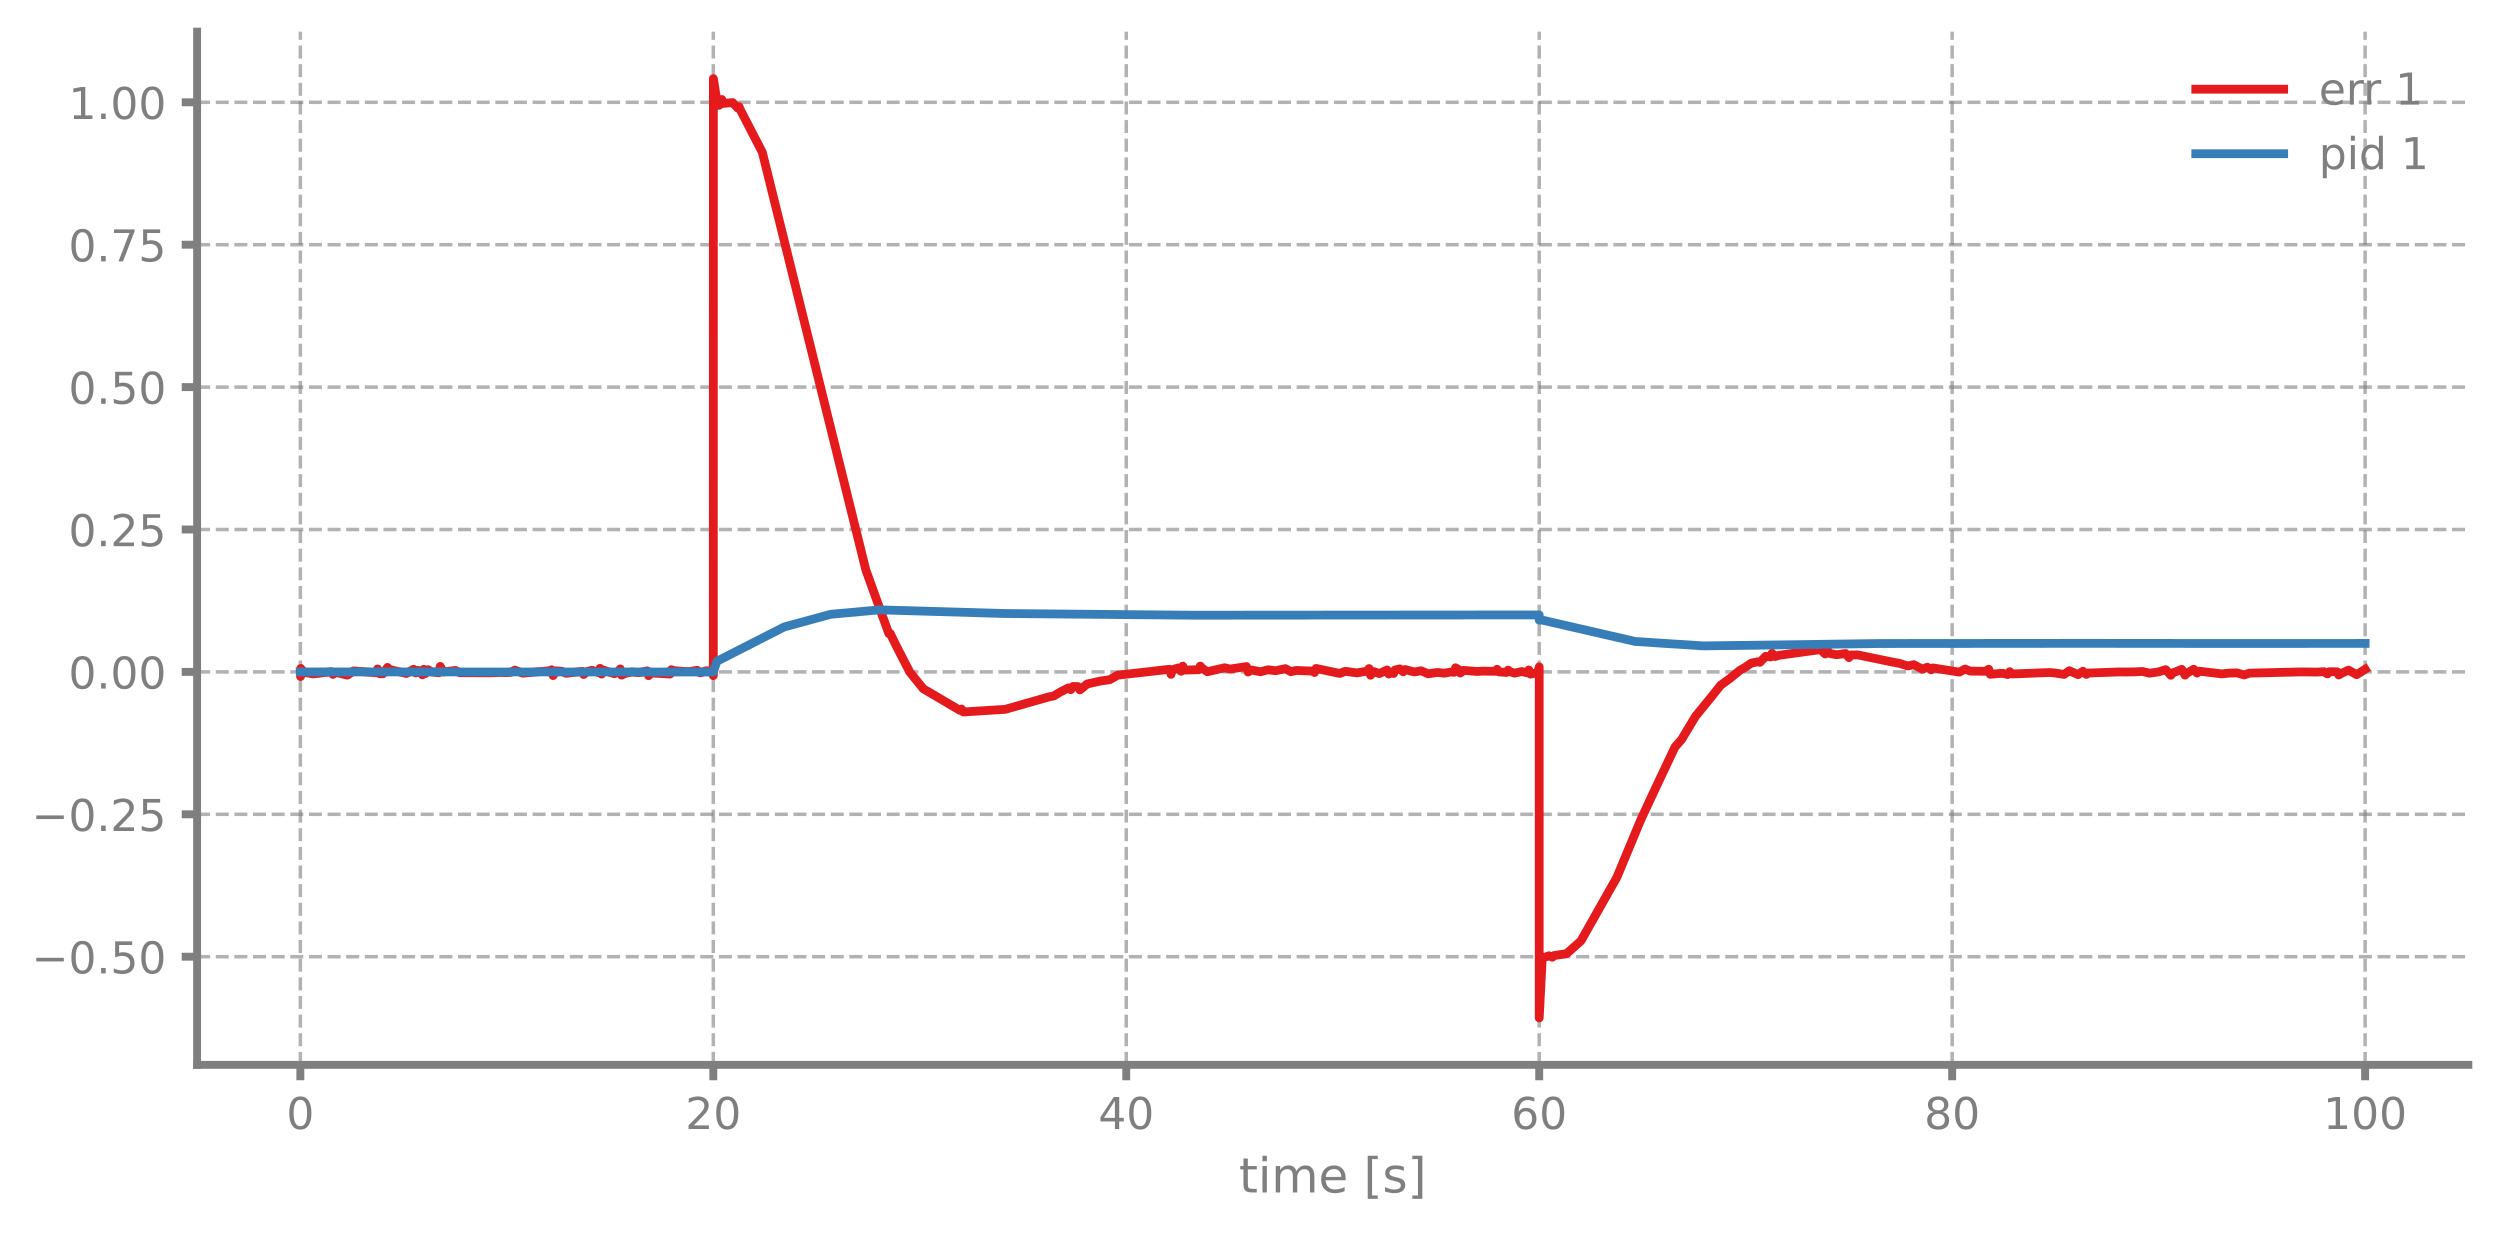
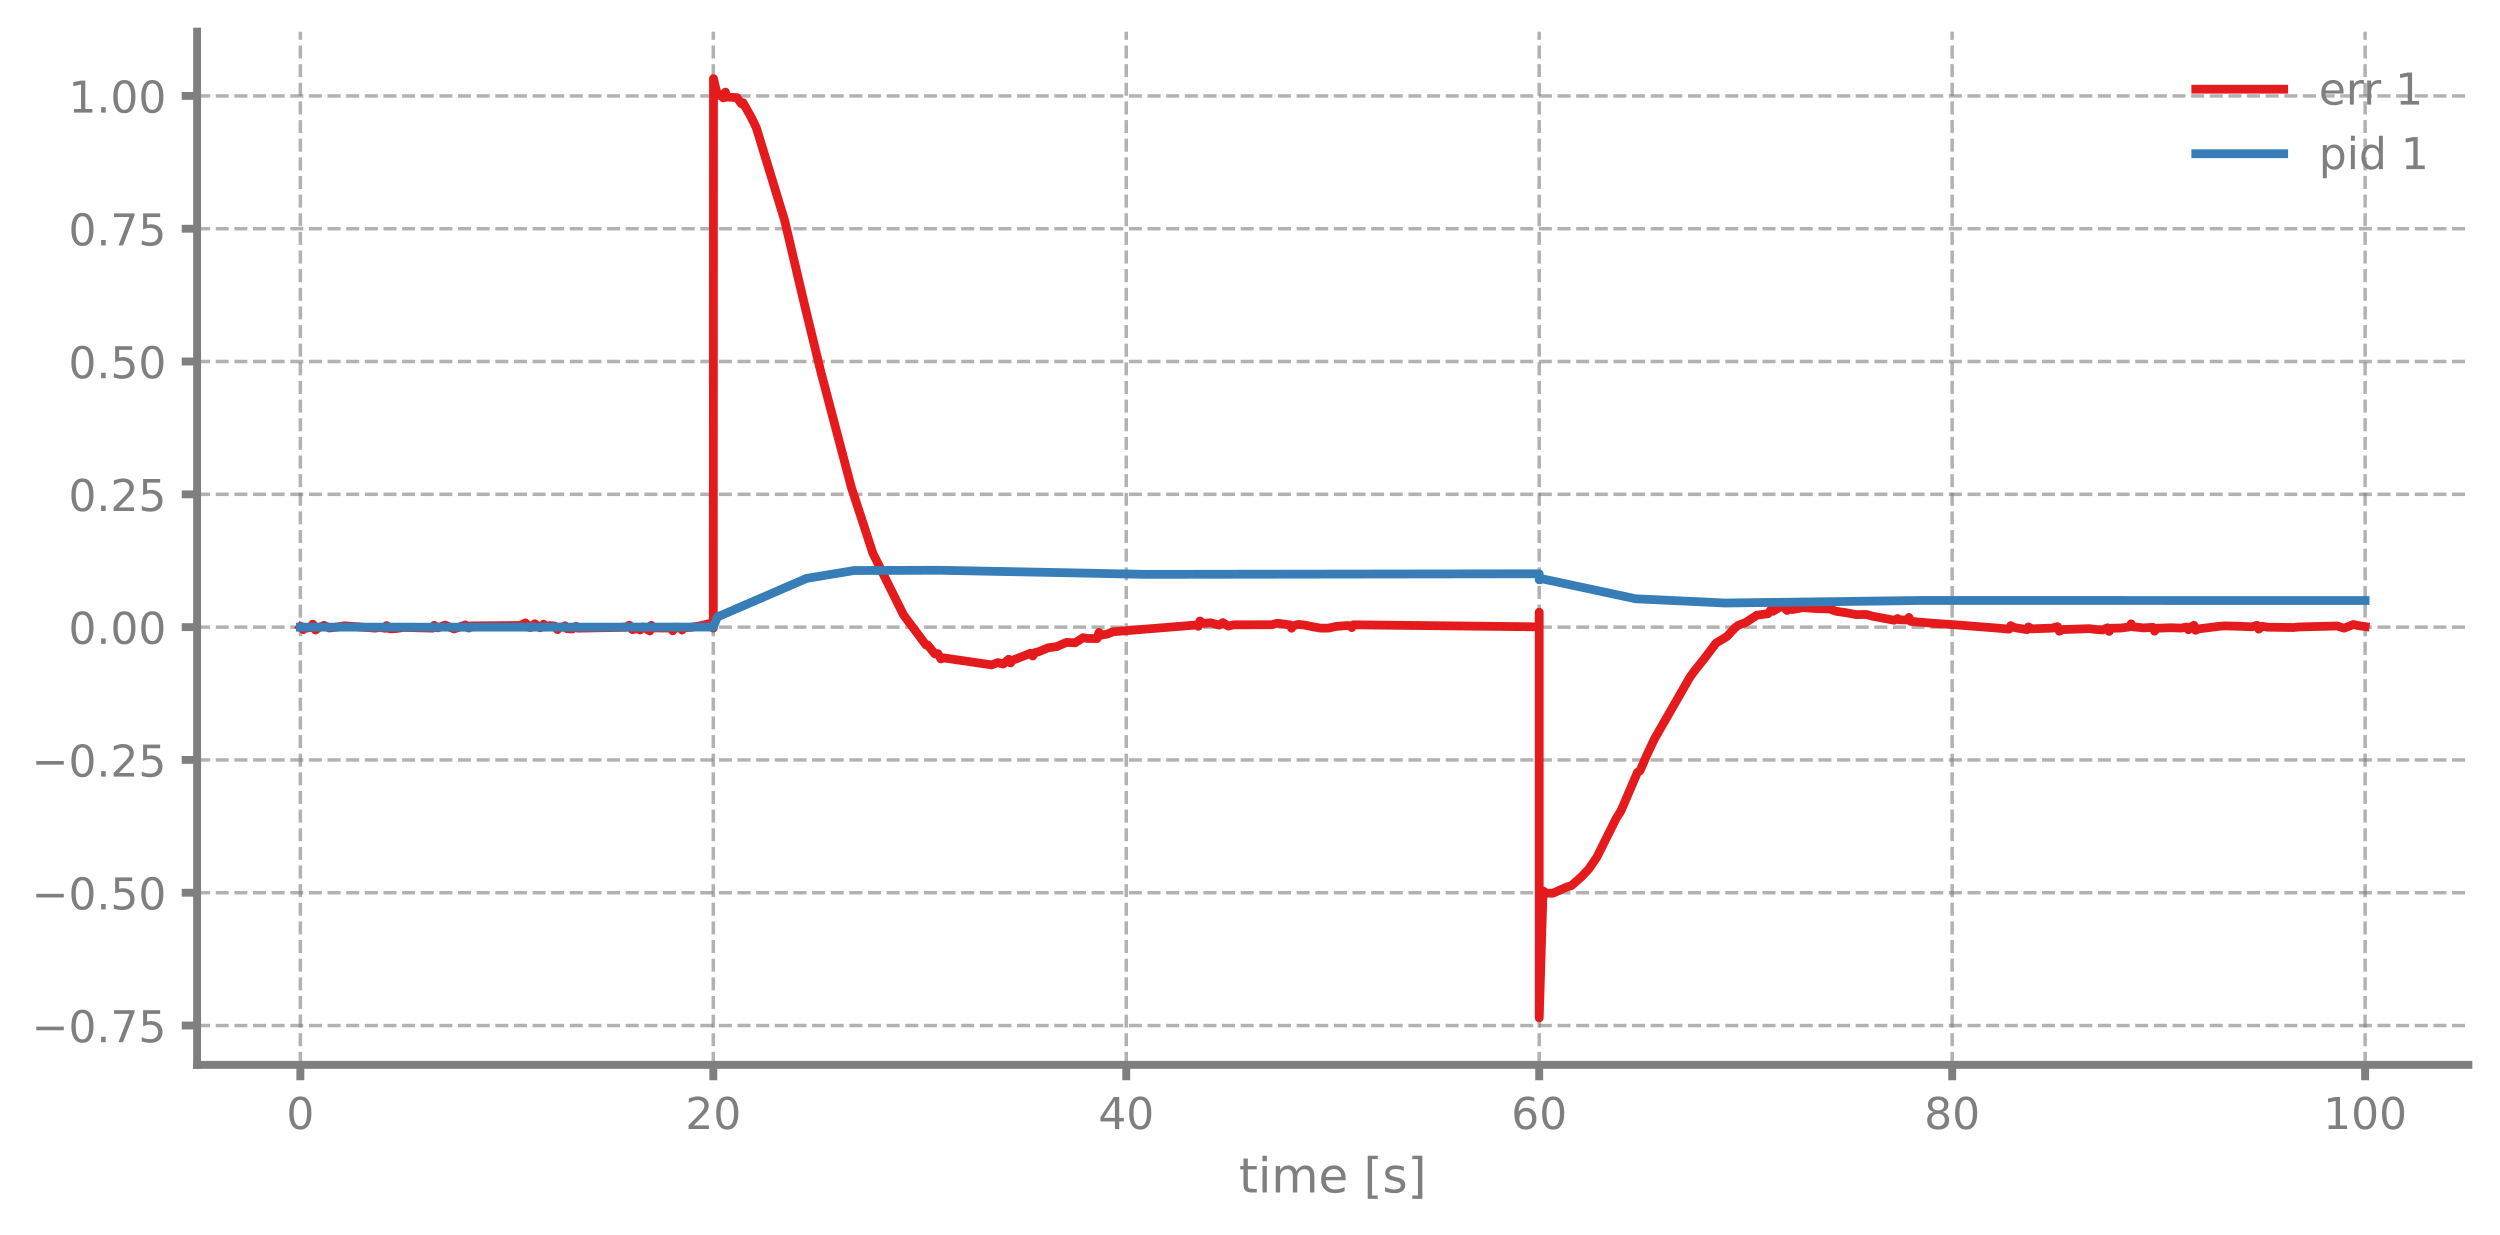
<svg xmlns="http://www.w3.org/2000/svg" xmlns:xlink="http://www.w3.org/1999/xlink" width="568.8pt" height="280.8pt" viewBox="0 0 568.8 280.8" version="1.1">
  <defs>
    <style type="text/css">*{stroke-linejoin: round; stroke-linecap: butt}</style>
  </defs>
  <g id="figure_1">
    <g id="patch_1">
      <path d="M 0 280.8  L 568.8 280.8  L 568.8 0  L 0 0  L 0 280.8  z " style="fill: none" />
    </g>
    <g id="axes_1">
      <g id="patch_2">
        <path d="M 44.845 242.276  L 561.6 242.276  L 561.6 7.2  L 44.845 7.2  L 44.845 242.276  z " style="fill: none" />
      </g>
      <g id="matplotlib.axis_1">
        <g id="xtick_1">
          <g id="line2d_1">
-             <path d="M 68.334 242.276  L 68.334 7.2  " clip-path="url(#p2ba525891a)" style="fill: none; stroke-dasharray: 2.96,1.28; stroke-dashoffset: 0; stroke: #7f7f7f; stroke-opacity: 0.6; stroke-width: 0.8" />
+             <path d="M 68.334 242.276  L 68.334 7.2  " clip-path="url(#p27ab8c4c12)" style="fill: none; stroke-dasharray: 2.96,1.28; stroke-dashoffset: 0; stroke: #7f7f7f; stroke-opacity: 0.6; stroke-width: 0.8" />
          </g>
          <g id="line2d_2">
            <defs>
-               <path id="m9cb4094202" d="M 0 0  L 0 3.5  " style="stroke: #7f7f7f; stroke-width: 1.8" />
-             </defs>
-             <g>
-               <use xlink:href="#m9cb4094202" x="68.334" y="242.276" style="fill: #7f7f7f; stroke: #7f7f7f; stroke-width: 1.8" />
+               <path id="m5a2e5da80b" d="M 0 0  L 0 3.5  " style="stroke: #7f7f7f; stroke-width: 1.8" />
+             </defs>
+             <g>
+               <use xlink:href="#m5a2e5da80b" x="68.334" y="242.276" style="fill: #7f7f7f; stroke: #7f7f7f; stroke-width: 1.8" />
            </g>
          </g>
          <g id="text_1">
            <g style="fill: #7f7f7f" transform="translate(65.15291 256.8744) scale(0.1 -0.1)">
              <defs>
                <path id="DejaVuSans-30" d="M 2034 4250  Q 1547 4250 1301 3770  Q 1056 3291 1056 2328  Q 1056 1369 1301 889  Q 1547 409 2034 409  Q 2525 409 2770 889  Q 3016 1369 3016 2328  Q 3016 3291 2770 3770  Q 2525 4250 2034 4250  z M 2034 4750  Q 2819 4750 3233 4129  Q 3647 3509 3647 2328  Q 3647 1150 3233 529  Q 2819 -91 2034 -91  Q 1250 -91 836 529  Q 422 1150 422 2328  Q 422 3509 836 4129  Q 1250 4750 2034 4750  z " transform="scale(0.015625)" />
              </defs>
              <use xlink:href="#DejaVuSans-30" />
            </g>
          </g>
        </g>
        <g id="xtick_2">
          <g id="line2d_3">
-             <path d="M 162.29 242.276  L 162.29 7.2  " clip-path="url(#p2ba525891a)" style="fill: none; stroke-dasharray: 2.96,1.28; stroke-dashoffset: 0; stroke: #7f7f7f; stroke-opacity: 0.6; stroke-width: 0.8" />
+             <path d="M 162.29 242.276  L 162.29 7.2  " clip-path="url(#p27ab8c4c12)" style="fill: none; stroke-dasharray: 2.96,1.28; stroke-dashoffset: 0; stroke: #7f7f7f; stroke-opacity: 0.6; stroke-width: 0.8" />
          </g>
          <g id="line2d_4">
            <g>
-               <use xlink:href="#m9cb4094202" x="162.29" y="242.276" style="fill: #7f7f7f; stroke: #7f7f7f; stroke-width: 1.8" />
+               <use xlink:href="#m5a2e5da80b" x="162.29" y="242.276" style="fill: #7f7f7f; stroke: #7f7f7f; stroke-width: 1.8" />
            </g>
          </g>
          <g id="text_2">
            <g style="fill: #7f7f7f" transform="translate(155.9271 256.8744) scale(0.1 -0.1)">
              <defs>
                <path id="DejaVuSans-32" d="M 1228 531  L 3431 531  L 3431 0  L 469 0  L 469 531  Q 828 903 1448 1529  Q 2069 2156 2228 2338  Q 2531 2678 2651 2914  Q 2772 3150 2772 3378  Q 2772 3750 2511 3984  Q 2250 4219 1831 4219  Q 1534 4219 1204 4116  Q 875 4013 500 3803  L 500 4441  Q 881 4594 1212 4672  Q 1544 4750 1819 4750  Q 2544 4750 2975 4387  Q 3406 4025 3406 3419  Q 3406 3131 3298 2873  Q 3191 2616 2906 2266  Q 2828 2175 2409 1742  Q 1991 1309 1228 531  z " transform="scale(0.015625)" />
              </defs>
              <use xlink:href="#DejaVuSans-32" />
              <use xlink:href="#DejaVuSans-30" transform="translate(63.62305 0)" />
            </g>
          </g>
        </g>
        <g id="xtick_3">
          <g id="line2d_5">
-             <path d="M 256.245 242.276  L 256.245 7.2  " clip-path="url(#p2ba525891a)" style="fill: none; stroke-dasharray: 2.96,1.28; stroke-dashoffset: 0; stroke: #7f7f7f; stroke-opacity: 0.6; stroke-width: 0.8" />
+             <path d="M 256.245 242.276  L 256.245 7.2  " clip-path="url(#p27ab8c4c12)" style="fill: none; stroke-dasharray: 2.96,1.28; stroke-dashoffset: 0; stroke: #7f7f7f; stroke-opacity: 0.6; stroke-width: 0.8" />
          </g>
          <g id="line2d_6">
            <g>
-               <use xlink:href="#m9cb4094202" x="256.245" y="242.276" style="fill: #7f7f7f; stroke: #7f7f7f; stroke-width: 1.8" />
+               <use xlink:href="#m5a2e5da80b" x="256.245" y="242.276" style="fill: #7f7f7f; stroke: #7f7f7f; stroke-width: 1.8" />
            </g>
          </g>
          <g id="text_3">
            <g style="fill: #7f7f7f" transform="translate(249.8825 256.8744) scale(0.1 -0.1)">
              <defs>
                <path id="DejaVuSans-34" d="M 2419 4116  L 825 1625  L 2419 1625  L 2419 4116  z M 2253 4666  L 3047 4666  L 3047 1625  L 3713 1625  L 3713 1100  L 3047 1100  L 3047 0  L 2419 0  L 2419 1100  L 313 1100  L 313 1709  L 2253 4666  z " transform="scale(0.015625)" />
              </defs>
              <use xlink:href="#DejaVuSans-34" />
              <use xlink:href="#DejaVuSans-30" transform="translate(63.62305 0)" />
            </g>
          </g>
        </g>
        <g id="xtick_4">
          <g id="line2d_7">
-             <path d="M 350.2 242.276  L 350.2 7.2  " clip-path="url(#p2ba525891a)" style="fill: none; stroke-dasharray: 2.96,1.28; stroke-dashoffset: 0; stroke: #7f7f7f; stroke-opacity: 0.6; stroke-width: 0.8" />
+             <path d="M 350.2 242.276  L 350.2 7.2  " clip-path="url(#p27ab8c4c12)" style="fill: none; stroke-dasharray: 2.96,1.28; stroke-dashoffset: 0; stroke: #7f7f7f; stroke-opacity: 0.6; stroke-width: 0.8" />
          </g>
          <g id="line2d_8">
            <g>
-               <use xlink:href="#m9cb4094202" x="350.2" y="242.276" style="fill: #7f7f7f; stroke: #7f7f7f; stroke-width: 1.8" />
+               <use xlink:href="#m5a2e5da80b" x="350.2" y="242.276" style="fill: #7f7f7f; stroke: #7f7f7f; stroke-width: 1.8" />
            </g>
          </g>
          <g id="text_4">
            <g style="fill: #7f7f7f" transform="translate(343.8379 256.8744) scale(0.1 -0.1)">
              <defs>
                <path id="DejaVuSans-36" d="M 2113 2584  Q 1688 2584 1439 2293  Q 1191 2003 1191 1497  Q 1191 994 1439 701  Q 1688 409 2113 409  Q 2538 409 2786 701  Q 3034 994 3034 1497  Q 3034 2003 2786 2293  Q 2538 2584 2113 2584  z M 3366 4563  L 3366 3988  Q 3128 4100 2886 4159  Q 2644 4219 2406 4219  Q 1781 4219 1451 3797  Q 1122 3375 1075 2522  Q 1259 2794 1537 2939  Q 1816 3084 2150 3084  Q 2853 3084 3261 2657  Q 3669 2231 3669 1497  Q 3669 778 3244 343  Q 2819 -91 2113 -91  Q 1303 -91 875 529  Q 447 1150 447 2328  Q 447 3434 972 4092  Q 1497 4750 2381 4750  Q 2619 4750 2861 4703  Q 3103 4656 3366 4563  z " transform="scale(0.015625)" />
              </defs>
              <use xlink:href="#DejaVuSans-36" />
              <use xlink:href="#DejaVuSans-30" transform="translate(63.62305 0)" />
            </g>
          </g>
        </g>
        <g id="xtick_5">
          <g id="line2d_9">
-             <path d="M 444.156 242.276  L 444.156 7.2  " clip-path="url(#p2ba525891a)" style="fill: none; stroke-dasharray: 2.96,1.28; stroke-dashoffset: 0; stroke: #7f7f7f; stroke-opacity: 0.6; stroke-width: 0.8" />
+             <path d="M 444.156 242.276  L 444.156 7.2  " clip-path="url(#p27ab8c4c12)" style="fill: none; stroke-dasharray: 2.96,1.28; stroke-dashoffset: 0; stroke: #7f7f7f; stroke-opacity: 0.6; stroke-width: 0.8" />
          </g>
          <g id="line2d_10">
            <g>
-               <use xlink:href="#m9cb4094202" x="444.156" y="242.276" style="fill: #7f7f7f; stroke: #7f7f7f; stroke-width: 1.8" />
+               <use xlink:href="#m5a2e5da80b" x="444.156" y="242.276" style="fill: #7f7f7f; stroke: #7f7f7f; stroke-width: 1.8" />
            </g>
          </g>
          <g id="text_5">
            <g style="fill: #7f7f7f" transform="translate(437.7933 256.8744) scale(0.1 -0.1)">
              <defs>
                <path id="DejaVuSans-38" d="M 2034 2216  Q 1584 2216 1326 1975  Q 1069 1734 1069 1313  Q 1069 891 1326 650  Q 1584 409 2034 409  Q 2484 409 2743 651  Q 3003 894 3003 1313  Q 3003 1734 2745 1975  Q 2488 2216 2034 2216  z M 1403 2484  Q 997 2584 770 2862  Q 544 3141 544 3541  Q 544 4100 942 4425  Q 1341 4750 2034 4750  Q 2731 4750 3128 4425  Q 3525 4100 3525 3541  Q 3525 3141 3298 2862  Q 3072 2584 2669 2484  Q 3125 2378 3379 2068  Q 3634 1759 3634 1313  Q 3634 634 3220 271  Q 2806 -91 2034 -91  Q 1263 -91 848 271  Q 434 634 434 1313  Q 434 1759 690 2068  Q 947 2378 1403 2484  z M 1172 3481  Q 1172 3119 1398 2916  Q 1625 2713 2034 2713  Q 2441 2713 2670 2916  Q 2900 3119 2900 3481  Q 2900 3844 2670 4047  Q 2441 4250 2034 4250  Q 1625 4250 1398 4047  Q 1172 3844 1172 3481  z " transform="scale(0.015625)" />
              </defs>
              <use xlink:href="#DejaVuSans-38" />
              <use xlink:href="#DejaVuSans-30" transform="translate(63.62305 0)" />
            </g>
          </g>
        </g>
        <g id="xtick_6">
          <g id="line2d_11">
-             <path d="M 538.111 242.276  L 538.111 7.2  " clip-path="url(#p2ba525891a)" style="fill: none; stroke-dasharray: 2.96,1.28; stroke-dashoffset: 0; stroke: #7f7f7f; stroke-opacity: 0.6; stroke-width: 0.8" />
+             <path d="M 538.111 242.276  L 538.111 7.2  " clip-path="url(#p27ab8c4c12)" style="fill: none; stroke-dasharray: 2.96,1.28; stroke-dashoffset: 0; stroke: #7f7f7f; stroke-opacity: 0.6; stroke-width: 0.8" />
          </g>
          <g id="line2d_12">
            <g>
-               <use xlink:href="#m9cb4094202" x="538.111" y="242.276" style="fill: #7f7f7f; stroke: #7f7f7f; stroke-width: 1.8" />
+               <use xlink:href="#m5a2e5da80b" x="538.111" y="242.276" style="fill: #7f7f7f; stroke: #7f7f7f; stroke-width: 1.8" />
            </g>
          </g>
          <g id="text_6">
            <g style="fill: #7f7f7f" transform="translate(528.5674 256.8744) scale(0.1 -0.1)">
              <defs>
                <path id="DejaVuSans-31" d="M 794 531  L 1825 531  L 1825 4091  L 703 3866  L 703 4441  L 1819 4666  L 2450 4666  L 2450 531  L 3481 531  L 3481 0  L 794 0  L 794 531  z " transform="scale(0.015625)" />
              </defs>
              <use xlink:href="#DejaVuSans-31" />
              <use xlink:href="#DejaVuSans-30" transform="translate(63.62305 0)" />
              <use xlink:href="#DejaVuSans-30" transform="translate(127.2461 0)" />
            </g>
          </g>
        </g>
        <g id="text_7">
          <g style="fill: #7f7f7f" transform="translate(281.8921 271.3123) scale(0.11 -0.11)">
            <defs>
              <path id="DejaVuSans-74" d="M 1172 4494  L 1172 3500  L 2356 3500  L 2356 3053  L 1172 3053  L 1172 1153  Q 1172 725 1289 603  Q 1406 481 1766 481  L 2356 481  L 2356 0  L 1766 0  Q 1100 0 847 248  Q 594 497 594 1153  L 594 3053  L 172 3053  L 172 3500  L 594 3500  L 594 4494  L 1172 4494  z " transform="scale(0.015625)" />
              <path id="DejaVuSans-69" d="M 603 3500  L 1178 3500  L 1178 0  L 603 0  L 603 3500  z M 603 4863  L 1178 4863  L 1178 4134  L 603 4134  L 603 4863  z " transform="scale(0.015625)" />
              <path id="DejaVuSans-6d" d="M 3328 2828  Q 3544 3216 3844 3400  Q 4144 3584 4550 3584  Q 5097 3584 5394 3201  Q 5691 2819 5691 2113  L 5691 0  L 5113 0  L 5113 2094  Q 5113 2597 4934 2840  Q 4756 3084 4391 3084  Q 3944 3084 3684 2787  Q 3425 2491 3425 1978  L 3425 0  L 2847 0  L 2847 2094  Q 2847 2600 2669 2842  Q 2491 3084 2119 3084  Q 1678 3084 1418 2786  Q 1159 2488 1159 1978  L 1159 0  L 581 0  L 581 3500  L 1159 3500  L 1159 2956  Q 1356 3278 1631 3431  Q 1906 3584 2284 3584  Q 2666 3584 2933 3390  Q 3200 3197 3328 2828  z " transform="scale(0.015625)" />
              <path id="DejaVuSans-65" d="M 3597 1894  L 3597 1613  L 953 1613  Q 991 1019 1311 708  Q 1631 397 2203 397  Q 2534 397 2845 478  Q 3156 559 3463 722  L 3463 178  Q 3153 47 2828 -22  Q 2503 -91 2169 -91  Q 1331 -91 842 396  Q 353 884 353 1716  Q 353 2575 817 3079  Q 1281 3584 2069 3584  Q 2775 3584 3186 3129  Q 3597 2675 3597 1894  z M 3022 2063  Q 3016 2534 2758 2815  Q 2500 3097 2075 3097  Q 1594 3097 1305 2825  Q 1016 2553 972 2059  L 3022 2063  z " transform="scale(0.015625)" />
              <path id="DejaVuSans-20" transform="scale(0.015625)" />
              <path id="DejaVuSans-5b" d="M 550 4863  L 1875 4863  L 1875 4416  L 1125 4416  L 1125 -397  L 1875 -397  L 1875 -844  L 550 -844  L 550 4863  z " transform="scale(0.015625)" />
              <path id="DejaVuSans-73" d="M 2834 3397  L 2834 2853  Q 2591 2978 2328 3040  Q 2066 3103 1784 3103  Q 1356 3103 1142 2972  Q 928 2841 928 2578  Q 928 2378 1081 2264  Q 1234 2150 1697 2047  L 1894 2003  Q 2506 1872 2764 1633  Q 3022 1394 3022 966  Q 3022 478 2636 193  Q 2250 -91 1575 -91  Q 1294 -91 989 -36  Q 684 19 347 128  L 347 722  Q 666 556 975 473  Q 1284 391 1588 391  Q 1994 391 2212 530  Q 2431 669 2431 922  Q 2431 1156 2273 1281  Q 2116 1406 1581 1522  L 1381 1569  Q 847 1681 609 1914  Q 372 2147 372 2553  Q 372 3047 722 3315  Q 1072 3584 1716 3584  Q 2034 3584 2315 3537  Q 2597 3491 2834 3397  z " transform="scale(0.015625)" />
              <path id="DejaVuSans-5d" d="M 1947 4863  L 1947 -844  L 622 -844  L 622 -397  L 1369 -397  L 1369 4416  L 622 4416  L 622 4863  L 1947 4863  z " transform="scale(0.015625)" />
            </defs>
            <use xlink:href="#DejaVuSans-74" />
            <use xlink:href="#DejaVuSans-69" transform="translate(39.20898 0)" />
            <use xlink:href="#DejaVuSans-6d" transform="translate(66.99219 0)" />
            <use xlink:href="#DejaVuSans-65" transform="translate(164.4043 0)" />
            <use xlink:href="#DejaVuSans-20" transform="translate(225.9277 0)" />
            <use xlink:href="#DejaVuSans-5b" transform="translate(257.7148 0)" />
            <use xlink:href="#DejaVuSans-73" transform="translate(296.7285 0)" />
            <use xlink:href="#DejaVuSans-5d" transform="translate(348.8281 0)" />
          </g>
        </g>
      </g>
      <g id="matplotlib.axis_2">
        <g id="ytick_1">
          <g id="line2d_13">
-             <path d="M 44.845 217.67  L 561.6 217.67  " clip-path="url(#p2ba525891a)" style="fill: none; stroke-dasharray: 2.96,1.28; stroke-dashoffset: 0; stroke: #7f7f7f; stroke-opacity: 0.6; stroke-width: 0.8" />
+             <path d="M 44.845 233.328  L 561.6 233.328  " clip-path="url(#p27ab8c4c12)" style="fill: none; stroke-dasharray: 2.96,1.28; stroke-dashoffset: 0; stroke: #7f7f7f; stroke-opacity: 0.6; stroke-width: 0.8" />
          </g>
          <g id="line2d_14">
            <defs>
-               <path id="mdbfcbe2765" d="M 0 0  L -3.5 0  " style="stroke: #7f7f7f; stroke-width: 1.8" />
-             </defs>
-             <g>
-               <use xlink:href="#mdbfcbe2765" x="44.845" y="217.67" style="fill: #7f7f7f; stroke: #7f7f7f; stroke-width: 1.8" />
+               <path id="m07393d0be9" d="M 0 0  L -3.5 0  " style="stroke: #7f7f7f; stroke-width: 1.8" />
+             </defs>
+             <g>
+               <use xlink:href="#m07393d0be9" x="44.845" y="233.328" style="fill: #7f7f7f; stroke: #7f7f7f; stroke-width: 1.8" />
            </g>
          </g>
          <g id="text_8">
-             <g style="fill: #7f7f7f" transform="translate(7.2 221.4689) scale(0.1 -0.1)">
+             <g style="fill: #7f7f7f" transform="translate(7.2 237.1272) scale(0.1 -0.1)">
              <defs>
                <path id="DejaVuSans-2212" d="M 678 2272  L 4684 2272  L 4684 1741  L 678 1741  L 678 2272  z " transform="scale(0.015625)" />
                <path id="DejaVuSans-2e" d="M 684 794  L 1344 794  L 1344 0  L 684 0  L 684 794  z " transform="scale(0.015625)" />
+                 <path id="DejaVuSans-37" d="M 525 4666  L 3525 4666  L 3525 4397  L 1831 0  L 1172 0  L 2766 4134  L 525 4134  L 525 4666  z " transform="scale(0.015625)" />
                <path id="DejaVuSans-35" d="M 691 4666  L 3169 4666  L 3169 4134  L 1269 4134  L 1269 2991  Q 1406 3038 1543 3061  Q 1681 3084 1819 3084  Q 2600 3084 3056 2656  Q 3513 2228 3513 1497  Q 3513 744 3044 326  Q 2575 -91 1722 -91  Q 1428 -91 1123 -41  Q 819 9 494 109  L 494 744  Q 775 591 1075 516  Q 1375 441 1709 441  Q 2250 441 2565 725  Q 2881 1009 2881 1497  Q 2881 1984 2565 2268  Q 2250 2553 1709 2553  Q 1456 2553 1204 2497  Q 953 2441 691 2322  L 691 4666  z " transform="scale(0.015625)" />
              </defs>
+               <use xlink:href="#DejaVuSans-2212" />
+               <use xlink:href="#DejaVuSans-30" transform="translate(83.78906 0)" />
+               <use xlink:href="#DejaVuSans-2e" transform="translate(147.4121 0)" />
+               <use xlink:href="#DejaVuSans-37" transform="translate(179.1992 0)" />
+               <use xlink:href="#DejaVuSans-35" transform="translate(242.8223 0)" />
+             </g>
+           </g>
+         </g>
+         <g id="ytick_2">
+           <g id="line2d_15">
+             <path d="M 44.845 203.113  L 561.6 203.113  " clip-path="url(#p27ab8c4c12)" style="fill: none; stroke-dasharray: 2.96,1.28; stroke-dashoffset: 0; stroke: #7f7f7f; stroke-opacity: 0.6; stroke-width: 0.8" />
+           </g>
+           <g id="line2d_16">
+             <g>
+               <use xlink:href="#m07393d0be9" x="44.845" y="203.113" style="fill: #7f7f7f; stroke: #7f7f7f; stroke-width: 1.8" />
+             </g>
+           </g>
+           <g id="text_9">
+             <g style="fill: #7f7f7f" transform="translate(7.2 206.9125) scale(0.1 -0.1)">
              <use xlink:href="#DejaVuSans-2212" />
              <use xlink:href="#DejaVuSans-30" transform="translate(83.78906 0)" />
              <use xlink:href="#DejaVuSans-2e" transform="translate(147.4121 0)" />
              <use xlink:href="#DejaVuSans-35" transform="translate(179.1992 0)" />
              <use xlink:href="#DejaVuSans-30" transform="translate(242.8223 0)" />
            </g>
          </g>
        </g>
-         <g id="ytick_2">
-           <g id="line2d_15">
-             <path d="M 44.845 185.271  L 561.6 185.271  " clip-path="url(#p2ba525891a)" style="fill: none; stroke-dasharray: 2.96,1.28; stroke-dashoffset: 0; stroke: #7f7f7f; stroke-opacity: 0.6; stroke-width: 0.8" />
-           </g>
-           <g id="line2d_16">
-             <g>
-               <use xlink:href="#mdbfcbe2765" x="44.845" y="185.271" style="fill: #7f7f7f; stroke: #7f7f7f; stroke-width: 1.8" />
-             </g>
-           </g>
-           <g id="text_9">
-             <g style="fill: #7f7f7f" transform="translate(7.2 189.0705) scale(0.1 -0.1)">
+         <g id="ytick_3">
+           <g id="line2d_17">
+             <path d="M 44.845 172.899  L 561.6 172.899  " clip-path="url(#p27ab8c4c12)" style="fill: none; stroke-dasharray: 2.96,1.28; stroke-dashoffset: 0; stroke: #7f7f7f; stroke-opacity: 0.6; stroke-width: 0.8" />
+           </g>
+           <g id="line2d_18">
+             <g>
+               <use xlink:href="#m07393d0be9" x="44.845" y="172.899" style="fill: #7f7f7f; stroke: #7f7f7f; stroke-width: 1.8" />
+             </g>
+           </g>
+           <g id="text_10">
+             <g style="fill: #7f7f7f" transform="translate(7.2 176.6978) scale(0.1 -0.1)">
              <use xlink:href="#DejaVuSans-2212" />
              <use xlink:href="#DejaVuSans-30" transform="translate(83.78906 0)" />
              <use xlink:href="#DejaVuSans-2e" transform="translate(147.4121 0)" />
              <use xlink:href="#DejaVuSans-32" transform="translate(179.1992 0)" />
              <use xlink:href="#DejaVuSans-35" transform="translate(242.8223 0)" />
            </g>
          </g>
        </g>
-         <g id="ytick_3">
-           <g id="line2d_17">
-             <path d="M 44.845 152.873  L 561.6 152.873  " clip-path="url(#p2ba525891a)" style="fill: none; stroke-dasharray: 2.96,1.28; stroke-dashoffset: 0; stroke: #7f7f7f; stroke-opacity: 0.6; stroke-width: 0.8" />
-           </g>
-           <g id="line2d_18">
-             <g>
-               <use xlink:href="#mdbfcbe2765" x="44.845" y="152.873" style="fill: #7f7f7f; stroke: #7f7f7f; stroke-width: 1.8" />
-             </g>
-           </g>
-           <g id="text_10">
-             <g style="fill: #7f7f7f" transform="translate(15.57969 156.6722) scale(0.1 -0.1)">
+         <g id="ytick_4">
+           <g id="line2d_19">
+             <path d="M 44.845 142.684  L 561.6 142.684  " clip-path="url(#p27ab8c4c12)" style="fill: none; stroke-dasharray: 2.96,1.28; stroke-dashoffset: 0; stroke: #7f7f7f; stroke-opacity: 0.6; stroke-width: 0.8" />
+           </g>
+           <g id="line2d_20">
+             <g>
+               <use xlink:href="#m07393d0be9" x="44.845" y="142.684" style="fill: #7f7f7f; stroke: #7f7f7f; stroke-width: 1.8" />
+             </g>
+           </g>
+           <g id="text_11">
+             <g style="fill: #7f7f7f" transform="translate(15.57969 146.4831) scale(0.1 -0.1)">
              <use xlink:href="#DejaVuSans-30" />
              <use xlink:href="#DejaVuSans-2e" transform="translate(63.62305 0)" />
              <use xlink:href="#DejaVuSans-30" transform="translate(95.41016 0)" />
              <use xlink:href="#DejaVuSans-30" transform="translate(159.0332 0)" />
            </g>
          </g>
        </g>
-         <g id="ytick_4">
-           <g id="line2d_19">
-             <path d="M 44.845 120.475  L 561.6 120.475  " clip-path="url(#p2ba525891a)" style="fill: none; stroke-dasharray: 2.96,1.28; stroke-dashoffset: 0; stroke: #7f7f7f; stroke-opacity: 0.6; stroke-width: 0.8" />
-           </g>
-           <g id="line2d_20">
-             <g>
-               <use xlink:href="#mdbfcbe2765" x="44.845" y="120.475" style="fill: #7f7f7f; stroke: #7f7f7f; stroke-width: 1.8" />
-             </g>
-           </g>
-           <g id="text_11">
-             <g style="fill: #7f7f7f" transform="translate(15.57969 124.2738) scale(0.1 -0.1)">
+         <g id="ytick_5">
+           <g id="line2d_21">
+             <path d="M 44.845 112.469  L 561.6 112.469  " clip-path="url(#p27ab8c4c12)" style="fill: none; stroke-dasharray: 2.96,1.28; stroke-dashoffset: 0; stroke: #7f7f7f; stroke-opacity: 0.6; stroke-width: 0.8" />
+           </g>
+           <g id="line2d_22">
+             <g>
+               <use xlink:href="#m07393d0be9" x="44.845" y="112.469" style="fill: #7f7f7f; stroke: #7f7f7f; stroke-width: 1.8" />
+             </g>
+           </g>
+           <g id="text_12">
+             <g style="fill: #7f7f7f" transform="translate(15.57969 116.2684) scale(0.1 -0.1)">
              <use xlink:href="#DejaVuSans-30" />
              <use xlink:href="#DejaVuSans-2e" transform="translate(63.62305 0)" />
              <use xlink:href="#DejaVuSans-32" transform="translate(95.41016 0)" />
              <use xlink:href="#DejaVuSans-35" transform="translate(159.0332 0)" />
            </g>
          </g>
        </g>
-         <g id="ytick_5">
-           <g id="line2d_21">
-             <path d="M 44.845 88.076  L 561.6 88.076  " clip-path="url(#p2ba525891a)" style="fill: none; stroke-dasharray: 2.96,1.28; stroke-dashoffset: 0; stroke: #7f7f7f; stroke-opacity: 0.6; stroke-width: 0.8" />
-           </g>
-           <g id="line2d_22">
-             <g>
-               <use xlink:href="#mdbfcbe2765" x="44.845" y="88.076" style="fill: #7f7f7f; stroke: #7f7f7f; stroke-width: 1.8" />
-             </g>
-           </g>
-           <g id="text_12">
-             <g style="fill: #7f7f7f" transform="translate(15.57969 91.87543) scale(0.1 -0.1)">
+         <g id="ytick_6">
+           <g id="line2d_23">
+             <path d="M 44.845 82.254  L 561.6 82.254  " clip-path="url(#p27ab8c4c12)" style="fill: none; stroke-dasharray: 2.96,1.28; stroke-dashoffset: 0; stroke: #7f7f7f; stroke-opacity: 0.6; stroke-width: 0.8" />
+           </g>
+           <g id="line2d_24">
+             <g>
+               <use xlink:href="#m07393d0be9" x="44.845" y="82.254" style="fill: #7f7f7f; stroke: #7f7f7f; stroke-width: 1.8" />
+             </g>
+           </g>
+           <g id="text_13">
+             <g style="fill: #7f7f7f" transform="translate(15.57969 86.05369) scale(0.1 -0.1)">
              <use xlink:href="#DejaVuSans-30" />
              <use xlink:href="#DejaVuSans-2e" transform="translate(63.62305 0)" />
              <use xlink:href="#DejaVuSans-35" transform="translate(95.41016 0)" />
              <use xlink:href="#DejaVuSans-30" transform="translate(159.0332 0)" />
            </g>
          </g>
        </g>
-         <g id="ytick_6">
-           <g id="line2d_23">
-             <path d="M 44.845 55.678  L 561.6 55.678  " clip-path="url(#p2ba525891a)" style="fill: none; stroke-dasharray: 2.96,1.28; stroke-dashoffset: 0; stroke: #7f7f7f; stroke-opacity: 0.6; stroke-width: 0.8" />
-           </g>
-           <g id="line2d_24">
-             <g>
-               <use xlink:href="#mdbfcbe2765" x="44.845" y="55.678" style="fill: #7f7f7f; stroke: #7f7f7f; stroke-width: 1.8" />
-             </g>
-           </g>
-           <g id="text_13">
-             <g style="fill: #7f7f7f" transform="translate(15.57969 59.47705) scale(0.1 -0.1)">
-               <defs>
-                 <path id="DejaVuSans-37" d="M 525 4666  L 3525 4666  L 3525 4397  L 1831 0  L 1172 0  L 2766 4134  L 525 4134  L 525 4666  z " transform="scale(0.015625)" />
-               </defs>
+         <g id="ytick_7">
+           <g id="line2d_25">
+             <path d="M 44.845 52.04  L 561.6 52.04  " clip-path="url(#p27ab8c4c12)" style="fill: none; stroke-dasharray: 2.96,1.28; stroke-dashoffset: 0; stroke: #7f7f7f; stroke-opacity: 0.6; stroke-width: 0.8" />
+           </g>
+           <g id="line2d_26">
+             <g>
+               <use xlink:href="#m07393d0be9" x="44.845" y="52.04" style="fill: #7f7f7f; stroke: #7f7f7f; stroke-width: 1.8" />
+             </g>
+           </g>
+           <g id="text_14">
+             <g style="fill: #7f7f7f" transform="translate(15.57969 55.83899) scale(0.1 -0.1)">
              <use xlink:href="#DejaVuSans-30" />
              <use xlink:href="#DejaVuSans-2e" transform="translate(63.62305 0)" />
              <use xlink:href="#DejaVuSans-37" transform="translate(95.41016 0)" />
              <use xlink:href="#DejaVuSans-35" transform="translate(159.0332 0)" />
            </g>
          </g>
        </g>
-         <g id="ytick_7">
-           <g id="line2d_25">
-             <path d="M 44.845 23.279  L 561.6 23.279  " clip-path="url(#p2ba525891a)" style="fill: none; stroke-dasharray: 2.96,1.28; stroke-dashoffset: 0; stroke: #7f7f7f; stroke-opacity: 0.6; stroke-width: 0.8" />
-           </g>
-           <g id="line2d_26">
-             <g>
-               <use xlink:href="#mdbfcbe2765" x="44.845" y="23.279" style="fill: #7f7f7f; stroke: #7f7f7f; stroke-width: 1.8" />
-             </g>
-           </g>
-           <g id="text_14">
-             <g style="fill: #7f7f7f" transform="translate(15.57969 27.07868) scale(0.1 -0.1)">
+         <g id="ytick_8">
+           <g id="line2d_27">
+             <path d="M 44.845 21.825  L 561.6 21.825  " clip-path="url(#p27ab8c4c12)" style="fill: none; stroke-dasharray: 2.96,1.28; stroke-dashoffset: 0; stroke: #7f7f7f; stroke-opacity: 0.6; stroke-width: 0.8" />
+           </g>
+           <g id="line2d_28">
+             <g>
+               <use xlink:href="#m07393d0be9" x="44.845" y="21.825" style="fill: #7f7f7f; stroke: #7f7f7f; stroke-width: 1.8" />
+             </g>
+           </g>
+           <g id="text_15">
+             <g style="fill: #7f7f7f" transform="translate(15.57969 25.6243) scale(0.1 -0.1)">
              <use xlink:href="#DejaVuSans-31" />
              <use xlink:href="#DejaVuSans-2e" transform="translate(63.62305 0)" />
              <use xlink:href="#DejaVuSans-30" transform="translate(95.41016 0)" />
              <use xlink:href="#DejaVuSans-30" transform="translate(159.0332 0)" />
            </g>
          </g>
        </g>
      </g>
-       <g id="line2d_27">
-         <path d="M 68.334 152.873  L 68.381 153.915  L 68.435 152.08  L 69.13 152.963  L 71.272 153.33  L 75.381 152.831  L 75.753 153.432  L 76.456 152.987  L 79.023 153.61  L 80.454 152.638  L 85.65 153.08  L 85.907 152.199  L 86.371 153.284  L 87.125 153.294  L 88.158 151.858  L 88.535 152.295  L 92.452 153.235  L 94.079 152.274  L 94.354 152.845  L 94.629 153.107  L 94.879 152.508  L 95.777 152.684  L 96.107 153.538  L 96.444 152.285  L 96.78 153.257  L 97.433 152.377  L 98.132 152.852  L 99.813 153.077  L 100.165 151.619  L 100.866 152.858  L 103.624 152.545  L 104.642 153.061  L 111.659 153.075  L 114.094 152.98  L 115.022 153.054  L 116.246 152.944  L 117.146 152.46  L 118.892 153.16  L 125.079 152.605  L 125.496 152.393  L 125.847 153.704  L 126.52 152.631  L 127.682 152.696  L 128.811 153.185  L 132.441 152.755  L 132.796 153.461  L 133.485 152.815  L 134.681 152.491  L 136.183 153.033  L 136.512 152.069  L 136.876 153.373  L 137.244 152.428  L 138.49 152.875  L 139.778 153.284  L 140.459 153.006  L 141.119 152.187  L 141.42 153.604  L 142.274 153.212  L 143.71 152.88  L 145.38 153.052  L 147.252 152.637  L 147.569 153.721  L 148.205 153.11  L 152.433 153.369  L 152.738 152.37  L 153.376 152.591  L 156.594 152.828  L 158.619 152.518  L 159.348 153.098  L 160.622 152.616  L 162.228 152.744  L 162.289 150.876  L 162.29 153.713  L 162.309 17.885  L 163.123 23.037  L 163.45 23.299  L 163.595 23.961  L 164.231 22.644  L 164.449 23.534  L 166.692 23.341  L 167.864 24.593  L 168.156 24.282  L 168.574 25.247  L 173.435 34.632  L 197.004 129.701  L 202.222 144.151  L 202.548 144.126  L 204.136 147.381  L 206.997 152.918  L 210.067 156.709  L 218.401 161.621  L 218.756 161.324  L 219.181 161.989  L 228.753 161.382  L 238.702 158.54  L 239.758 158.339  L 241.337 157.399  L 243.097 156.506  L 243.622 156.911  L 244.137 156.181  L 245.245 156.206  L 245.693 156.963  L 246.098 156.667  L 247.345 155.625  L 250.391 154.939  L 252.481 154.651  L 254.282 153.622  L 266.091 152.275  L 266.426 153.428  L 266.764 152.391  L 267.982 151.979  L 268.729 152.727  L 269.109 151.547  L 269.49 152.459  L 272.75 152.37  L 273.082 151.547  L 273.49 152.008  L 274.682 152.836  L 278.622 151.932  L 279.902 152.22  L 283.596 151.657  L 283.953 152.897  L 284.738 152.438  L 286.79 152.84  L 288.513 152.381  L 290.25 152.611  L 292.446 152.129  L 293.696 152.818  L 294.913 152.538  L 298.646 152.688  L 299.064 153.008  L 299.443 152.081  L 304.806 153.226  L 306.095 152.725  L 308.677 153.098  L 311.087 152.693  L 311.482 152.115  L 311.821 153.63  L 312.545 152.798  L 313.835 153.249  L 315.591 152.436  L 315.983 153.363  L 316.742 152.924  L 317.07 153.235  L 317.393 152.442  L 318.483 152.182  L 319.26 152.848  L 319.723 152.333  L 321.778 152.885  L 323.339 152.612  L 324.934 153.303  L 327.05 152.995  L 328.626 153.162  L 330.153 152.89  L 330.835 152.965  L 331.169 151.938  L 331.898 152.378  L 332.26 153.126  L 332.981 152.52  L 336.153 152.779  L 337.299 152.695  L 340.205 152.734  L 340.609 152.275  L 341.017 152.861  L 342.74 152.998  L 343.129 152.466  L 343.507 152.814  L 344.592 153.147  L 346.244 152.791  L 347.454 153.089  L 347.837 152.434  L 348.223 153.378  L 349.852 153.045  L 350.199 151.729  L 350.198 153.799  L 350.2 152.563  L 350.201 231.591  L 350.896 217.997  L 352.43 217.456  L 353.19 217.787  L 353.574 217.411  L 356.42 216.974  L 359.694 214.074  L 367.87 199.61  L 373.286 186.584  L 376.267 180.166  L 381.092 169.964  L 382.605 168.23  L 385.741 163.009  L 389.188 158.781  L 391.474 155.909  L 393.452 154.468  L 395.839 152.54  L 397.106 151.801  L 398.417 150.887  L 399.969 150.564  L 400.409 150.687  L 401.712 149.331  L 402.854 149.47  L 403.182 148.63  L 403.848 149.38  L 404.761 149.089  L 414.215 147.795  L 415.252 148.791  L 415.926 148.186  L 416.352 148.683  L 417.83 148.969  L 419.916 148.688  L 420.664 149.617  L 421.06 149.018  L 422.637 148.997  L 430.713 150.662  L 432.112 150.914  L 434.052 151.519  L 435.443 151.222  L 437.386 152.26  L 438.503 151.798  L 439.355 152.393  L 439.784 151.966  L 445.784 152.919  L 447.098 152.223  L 448.241 152.683  L 451.745 152.737  L 452.473 152.259  L 452.829 153.418  L 455.584 153.175  L 456.814 153.474  L 457.242 152.826  L 457.882 153.341  L 465.668 153.035  L 466.361 153.012  L 467.553 153.122  L 469.617 153.447  L 470.798 152.603  L 472.8 153.492  L 473.894 152.72  L 474.688 153.439  L 475.127 153.132  L 482.093 152.88  L 483.201 152.893  L 485.5 152.879  L 487.449 152.769  L 489.086 153.17  L 491.125 152.864  L 492.747 152.358  L 493.915 153.645  L 494.293 153.122  L 496.375 152.292  L 497.133 153.606  L 497.54 153.188  L 499.104 152.267  L 499.881 153.138  L 500.348 152.701  L 505.493 153.324  L 507.236 153.14  L 508.943 153.094  L 510.603 153.566  L 511.763 153.155  L 523.467 152.873  L 527.165 152.911  L 528.764 152.831  L 529.525 153.331  L 529.943 152.836  L 531.735 152.842  L 532.11 153.569  L 532.855 153.136  L 534.353 152.466  L 536.176 153.5  L 538.111 152.283  L 538.111 152.283  " clip-path="url(#p2ba525891a)" style="fill: none; stroke: #e41a1c; stroke-width: 2; stroke-linecap: square" />
-       </g>
-       <g id="line2d_28">
-         <path d="M 68.334 152.873  L 71.272 152.883  L 162.29 152.888  L 163.123 150.445  L 178.405 142.65  L 189 139.766  L 200.081 138.754  L 228.278 139.58  L 271.211 139.972  L 345.451 139.908  L 350.2 139.905  L 350.2 140.025  L 350.201 141.091  L 350.896 141.088  L 372.026 145.946  L 387.506 146.955  L 427.499 146.414  L 473.894 146.373  L 502.376 146.4  L 538.111 146.392  L 538.111 146.392  " clip-path="url(#p2ba525891a)" style="fill: none; stroke: #377eb8; stroke-width: 2; stroke-linecap: square" />
+       <g id="line2d_29">
+         <path d="M 68.334 142.684  L 69.014 143.252  L 68.466 142.537  L 69.572 142.902  L 70.854 142.777  L 71.156 142.009  L 71.479 142.397  L 71.793 143.35  L 72.443 142.816  L 73.732 142.286  L 74.934 142.88  L 77.275 142.572  L 78.396 142.382  L 85.361 142.915  L 86.488 142.73  L 87.636 142.95  L 87.958 142.337  L 88.686 143.07  L 90.249 142.991  L 91.815 142.743  L 98.476 142.914  L 98.785 142.282  L 99.587 142.85  L 101.265 142.221  L 103.318 143.098  L 105.89 142.183  L 106.639 142.892  L 107.084 142.409  L 118.411 142.304  L 119.547 141.717  L 120.608 142.797  L 121.679 141.916  L 122.908 142.821  L 123.683 142.017  L 124.106 142.608  L 125.097 142.335  L 126.167 142.434  L 126.844 143.243  L 127.148 142.715  L 128.184 142.648  L 128.576 142.381  L 128.971 143.024  L 130.205 143.112  L 131.061 142.51  L 131.482 142.926  L 142.434 142.708  L 143.174 142.242  L 143.876 143.246  L 145.328 142.958  L 145.608 143.327  L 146.316 142.657  L 147.845 143.55  L 148.173 142.282  L 148.776 142.866  L 152.774 142.895  L 153.067 143.515  L 153.736 142.718  L 154.802 142.734  L 155.19 143.341  L 155.595 142.831  L 157.227 142.721  L 159.295 142.382  L 162.078 141.731  L 162.289 142.907  L 162.271 140.481  L 162.29 141.371  L 162.334 17.885  L 163.225 21.725  L 163.529 21.257  L 164.282 22  L 165.06 20.962  L 164.583 22.277  L 165.259 22.063  L 167.679 22.226  L 168.684 23.602  L 169.037 23.349  L 171.031 26.884  L 172.078 29.078  L 178.504 50.098  L 183.031 69.273  L 186.733 84.492  L 193.703 110.914  L 196.082 118.178  L 198.603 125.894  L 205.585 139.935  L 210.669 146.737  L 211.059 146.744  L 212.704 148.782  L 213.403 148.719  L 214.078 149.927  L 214.739 149.689  L 225.595 151.273  L 227.045 150.748  L 228.245 151.087  L 229.494 149.995  L 229.913 150.83  L 230.29 150.261  L 233.17 149.144  L 234.426 148.62  L 234.981 149.257  L 235.427 148.485  L 236.269 148.301  L 238.453 147.39  L 240.433 147.114  L 242.663 146.153  L 244.605 146.254  L 246.413 145.093  L 247.467 145.266  L 249.619 145.277  L 250.057 143.878  L 250.46 144.521  L 251.932 144.262  L 253.194 143.744  L 272.232 142.189  L 272.639 142.502  L 273.012 141.28  L 273.792 141.842  L 275.401 141.695  L 277.413 142.218  L 278.223 141.658  L 279.445 142.432  L 280.719 142.161  L 289.367 142.133  L 290.631 141.791  L 293.503 142.177  L 293.868 142.93  L 294.242 142.358  L 295.416 142.065  L 296.62 142.187  L 298.769 142.617  L 300.472 142.916  L 302.288 142.904  L 303.943 142.533  L 306.365 142.327  L 307.181 142.367  L 307.565 142.792  L 307.961 142.159  L 350.171 142.62  L 350.2 139.283  L 350.2 147.377  L 350.201 231.591  L 351.075 202.708  L 351.789 203.194  L 353.295 203.223  L 356.514 201.79  L 357.514 201.514  L 359.801 199.495  L 361.529 197.663  L 363.325 195.011  L 367.759 186.116  L 368.781 184.525  L 372.557 175.734  L 373.15 175.355  L 374.768 171.623  L 376.428 168.108  L 384.5 154.057  L 385.577 152.582  L 387.732 149.889  L 390.454 146.296  L 392.884 144.845  L 394.586 142.997  L 395.464 142.273  L 397.149 141.66  L 399.735 139.963  L 402.256 139.637  L 403.049 138.569  L 403.402 139.076  L 405.489 137.814  L 406.6 138.891  L 407.441 137.619  L 407.774 138.695  L 410.206 138.238  L 413.497 138.488  L 416.273 138.54  L 417.755 139.08  L 419.936 139.392  L 422.327 139.838  L 424.678 139.813  L 426.082 140.207  L 430.958 141.114  L 431.745 140.727  L 432.109 141.018  L 433.956 141.061  L 434.328 140.476  L 434.727 141.374  L 439.791 141.812  L 444.794 142.146  L 453.14 142.804  L 454.415 142.899  L 457.091 143.147  L 457.489 142.346  L 458.205 142.766  L 461.195 143.267  L 461.521 142.637  L 462.258 143.074  L 466.879 142.913  L 468.128 142.575  L 468.537 143.613  L 469.349 143.237  L 475.348 143.031  L 476.574 143.191  L 478.355 143.336  L 479.496 142.827  L 479.876 143.661  L 480.261 142.937  L 482.454 142.897  L 484.476 142.64  L 484.879 141.933  L 485.242 142.608  L 487.742 142.864  L 489.827 142.73  L 490.21 143.602  L 490.596 142.946  L 493.86 142.817  L 496.258 142.902  L 497.478 142.669  L 497.906 143.276  L 498.294 142.745  L 499.165 142.269  L 499.519 143.402  L 500.285 143.076  L 505.126 142.471  L 506.31 142.409  L 508.978 142.475  L 512.322 142.608  L 513.54 142.279  L 513.902 143.13  L 514.67 142.511  L 516.047 142.705  L 521.783 142.774  L 523.108 142.643  L 531.727 142.426  L 533.327 142.926  L 535.428 142.085  L 536.607 142.348  L 538.111 142.564  L 538.111 142.564  " clip-path="url(#p27ab8c4c12)" style="fill: none; stroke: #e41a1c; stroke-width: 2; stroke-linecap: square" />
+       </g>
+       <g id="line2d_30">
+         <path d="M 68.334 142.684  L 106.264 142.695  L 162.29 142.666  L 163.225 140.367  L 183.516 131.591  L 194.273 129.81  L 213.734 129.742  L 260.751 130.68  L 350.2 130.545  L 350.2 130.667  L 350.201 131.93  L 351.075 131.733  L 372.111 136.234  L 392.429 137.199  L 437.406 136.612  L 538.111 136.639  L 538.111 136.639  " clip-path="url(#p27ab8c4c12)" style="fill: none; stroke: #377eb8; stroke-width: 2; stroke-linecap: square" />
      </g>
      <g id="patch_3">
        <path d="M 44.845 242.276  L 44.845 7.2  " style="fill: none; stroke: #7f7f7f; stroke-width: 1.8; stroke-linejoin: miter; stroke-linecap: square" />
      </g>
      <g id="patch_4">
        <path d="M 44.845 242.276  L 561.6 242.276  " style="fill: none; stroke: #7f7f7f; stroke-width: 1.8; stroke-linejoin: miter; stroke-linecap: square" />
      </g>
      <g id="legend_1">
-         <g id="line2d_29">
+         <g id="line2d_31">
          <path d="M 499.584 20.298  L 509.584 20.298  L 519.584 20.298  " style="fill: none; stroke: #e41a1c; stroke-width: 2; stroke-linecap: square" />
        </g>
-         <g id="text_15">
+         <g id="text_16">
          <g style="fill: #7f7f7f" transform="translate(527.5844 23.79844) scale(0.1 -0.1)">
            <defs>
              <path id="DejaVuSans-72" d="M 2631 2963  Q 2534 3019 2420 3045  Q 2306 3072 2169 3072  Q 1681 3072 1420 2755  Q 1159 2438 1159 1844  L 1159 0  L 581 0  L 581 3500  L 1159 3500  L 1159 2956  Q 1341 3275 1631 3429  Q 1922 3584 2338 3584  Q 2397 3584 2469 3576  Q 2541 3569 2628 3553  L 2631 2963  z " transform="scale(0.015625)" />
            </defs>
            <use xlink:href="#DejaVuSans-65" />
            <use xlink:href="#DejaVuSans-72" transform="translate(61.52344 0)" />
            <use xlink:href="#DejaVuSans-72" transform="translate(100.8867 0)" />
            <use xlink:href="#DejaVuSans-20" transform="translate(142 0)" />
            <use xlink:href="#DejaVuSans-31" transform="translate(173.7871 0)" />
          </g>
        </g>
-         <g id="line2d_30">
+         <g id="line2d_32">
          <path d="M 499.584 34.977  L 509.584 34.977  L 519.584 34.977  " style="fill: none; stroke: #377eb8; stroke-width: 2; stroke-linecap: square" />
        </g>
-         <g id="text_16">
+         <g id="text_17">
          <g style="fill: #7f7f7f" transform="translate(527.5844 38.47656) scale(0.1 -0.1)">
            <defs>
              <path id="DejaVuSans-70" d="M 1159 525  L 1159 -1331  L 581 -1331  L 581 3500  L 1159 3500  L 1159 2969  Q 1341 3281 1617 3432  Q 1894 3584 2278 3584  Q 2916 3584 3314 3078  Q 3713 2572 3713 1747  Q 3713 922 3314 415  Q 2916 -91 2278 -91  Q 1894 -91 1617 61  Q 1341 213 1159 525  z M 3116 1747  Q 3116 2381 2855 2742  Q 2594 3103 2138 3103  Q 1681 3103 1420 2742  Q 1159 2381 1159 1747  Q 1159 1113 1420 752  Q 1681 391 2138 391  Q 2594 391 2855 752  Q 3116 1113 3116 1747  z " transform="scale(0.015625)" />
              <path id="DejaVuSans-64" d="M 2906 2969  L 2906 4863  L 3481 4863  L 3481 0  L 2906 0  L 2906 525  Q 2725 213 2448 61  Q 2172 -91 1784 -91  Q 1150 -91 751 415  Q 353 922 353 1747  Q 353 2572 751 3078  Q 1150 3584 1784 3584  Q 2172 3584 2448 3432  Q 2725 3281 2906 2969  z M 947 1747  Q 947 1113 1208 752  Q 1469 391 1925 391  Q 2381 391 2643 752  Q 2906 1113 2906 1747  Q 2906 2381 2643 2742  Q 2381 3103 1925 3103  Q 1469 3103 1208 2742  Q 947 2381 947 1747  z " transform="scale(0.015625)" />
            </defs>
            <use xlink:href="#DejaVuSans-70" />
            <use xlink:href="#DejaVuSans-69" transform="translate(63.47656 0)" />
            <use xlink:href="#DejaVuSans-64" transform="translate(91.25977 0)" />
            <use xlink:href="#DejaVuSans-20" transform="translate(154.7363 0)" />
            <use xlink:href="#DejaVuSans-31" transform="translate(186.5234 0)" />
          </g>
        </g>
      </g>
    </g>
  </g>
  <defs>
-     <clipPath id="p2ba525891a">
+     <clipPath id="p27ab8c4c12">
      <rect x="44.845" y="7.2" width="516.755" height="235.076" />
    </clipPath>
  </defs>
</svg>
